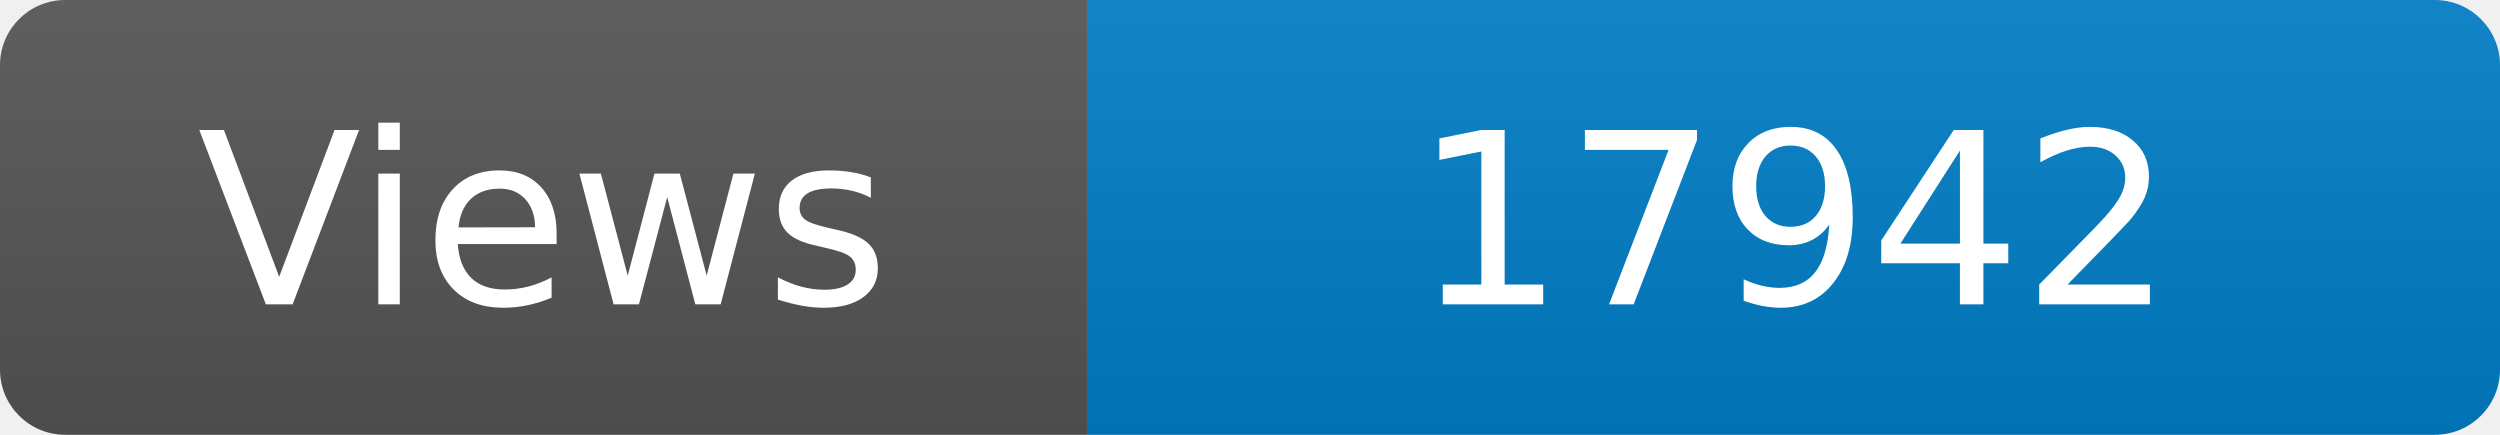
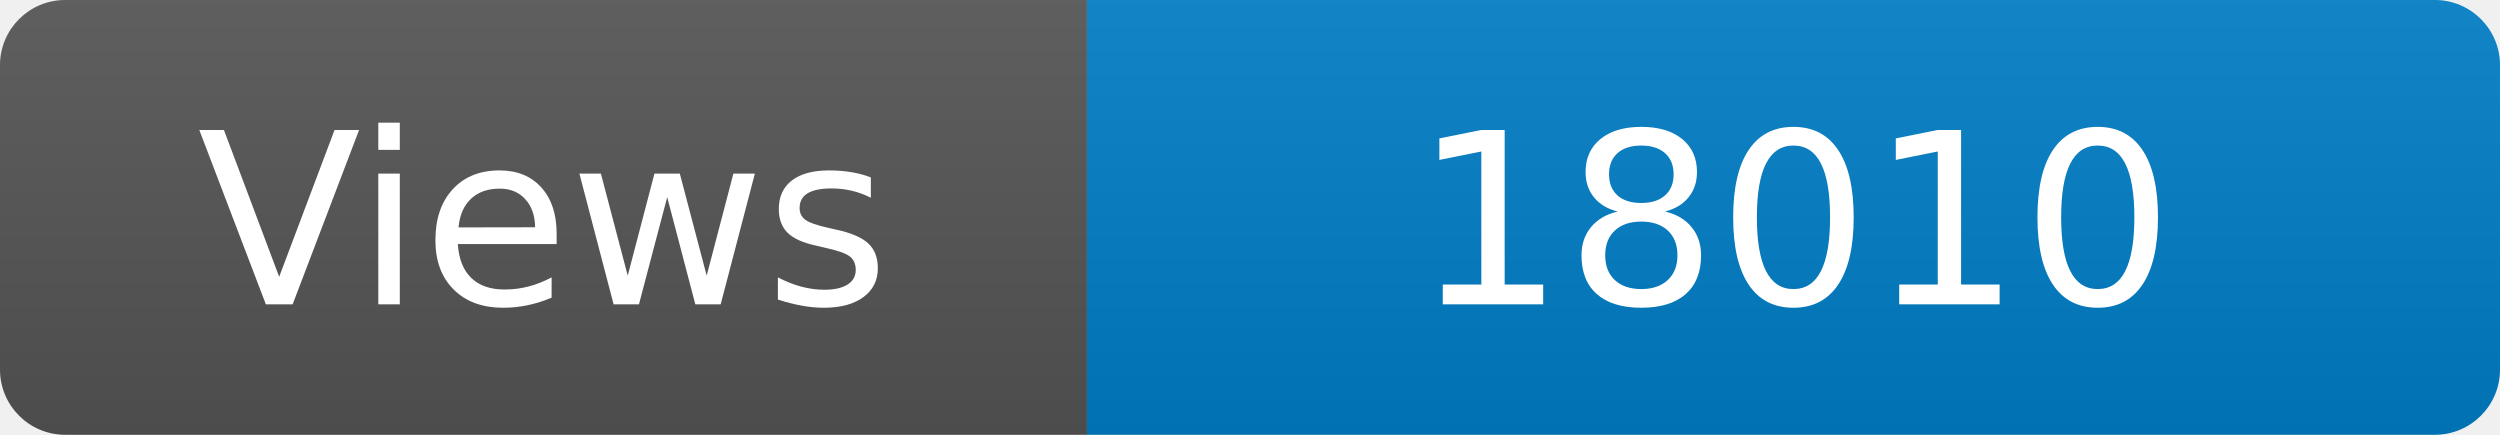
<svg xmlns="http://www.w3.org/2000/svg" width="115" height="20" role="img" aria-label="Maintained?: yes">
  <linearGradient id="s" x2="0" y2="100%">
    <stop offset="0" stop-color="#bbb" stop-opacity=".1" />
    <stop offset="1" stop-opacity=".1" />
  </linearGradient>
  <clipPath id="r">
    <rect width="115" height="20" rx="3" fill="#fff" />
  </clipPath>
  <g clip-path="url(#r)">
    <rect width="50" height="20" fill="#555" />
    <rect x="50" width="160" height="20" fill="#007ec6" />
    <rect width="115" height="20" fill="url(#s)" />
  </g>
  <g fill="#fff" text-anchor="middle" font-family="Verdana,Geneva,DejaVu Sans,sans-serif" font-size="110">
    <text x="250" y="140" transform="scale(.1)" fill="#fff">Views</text>
-     <text x="825" y="140" transform="scale(.1)" fill="#fff">17942</text>
+     <text x="825" y="140" transform="scale(.1)" fill="#fff">18010</text>
  </g>
</svg>
